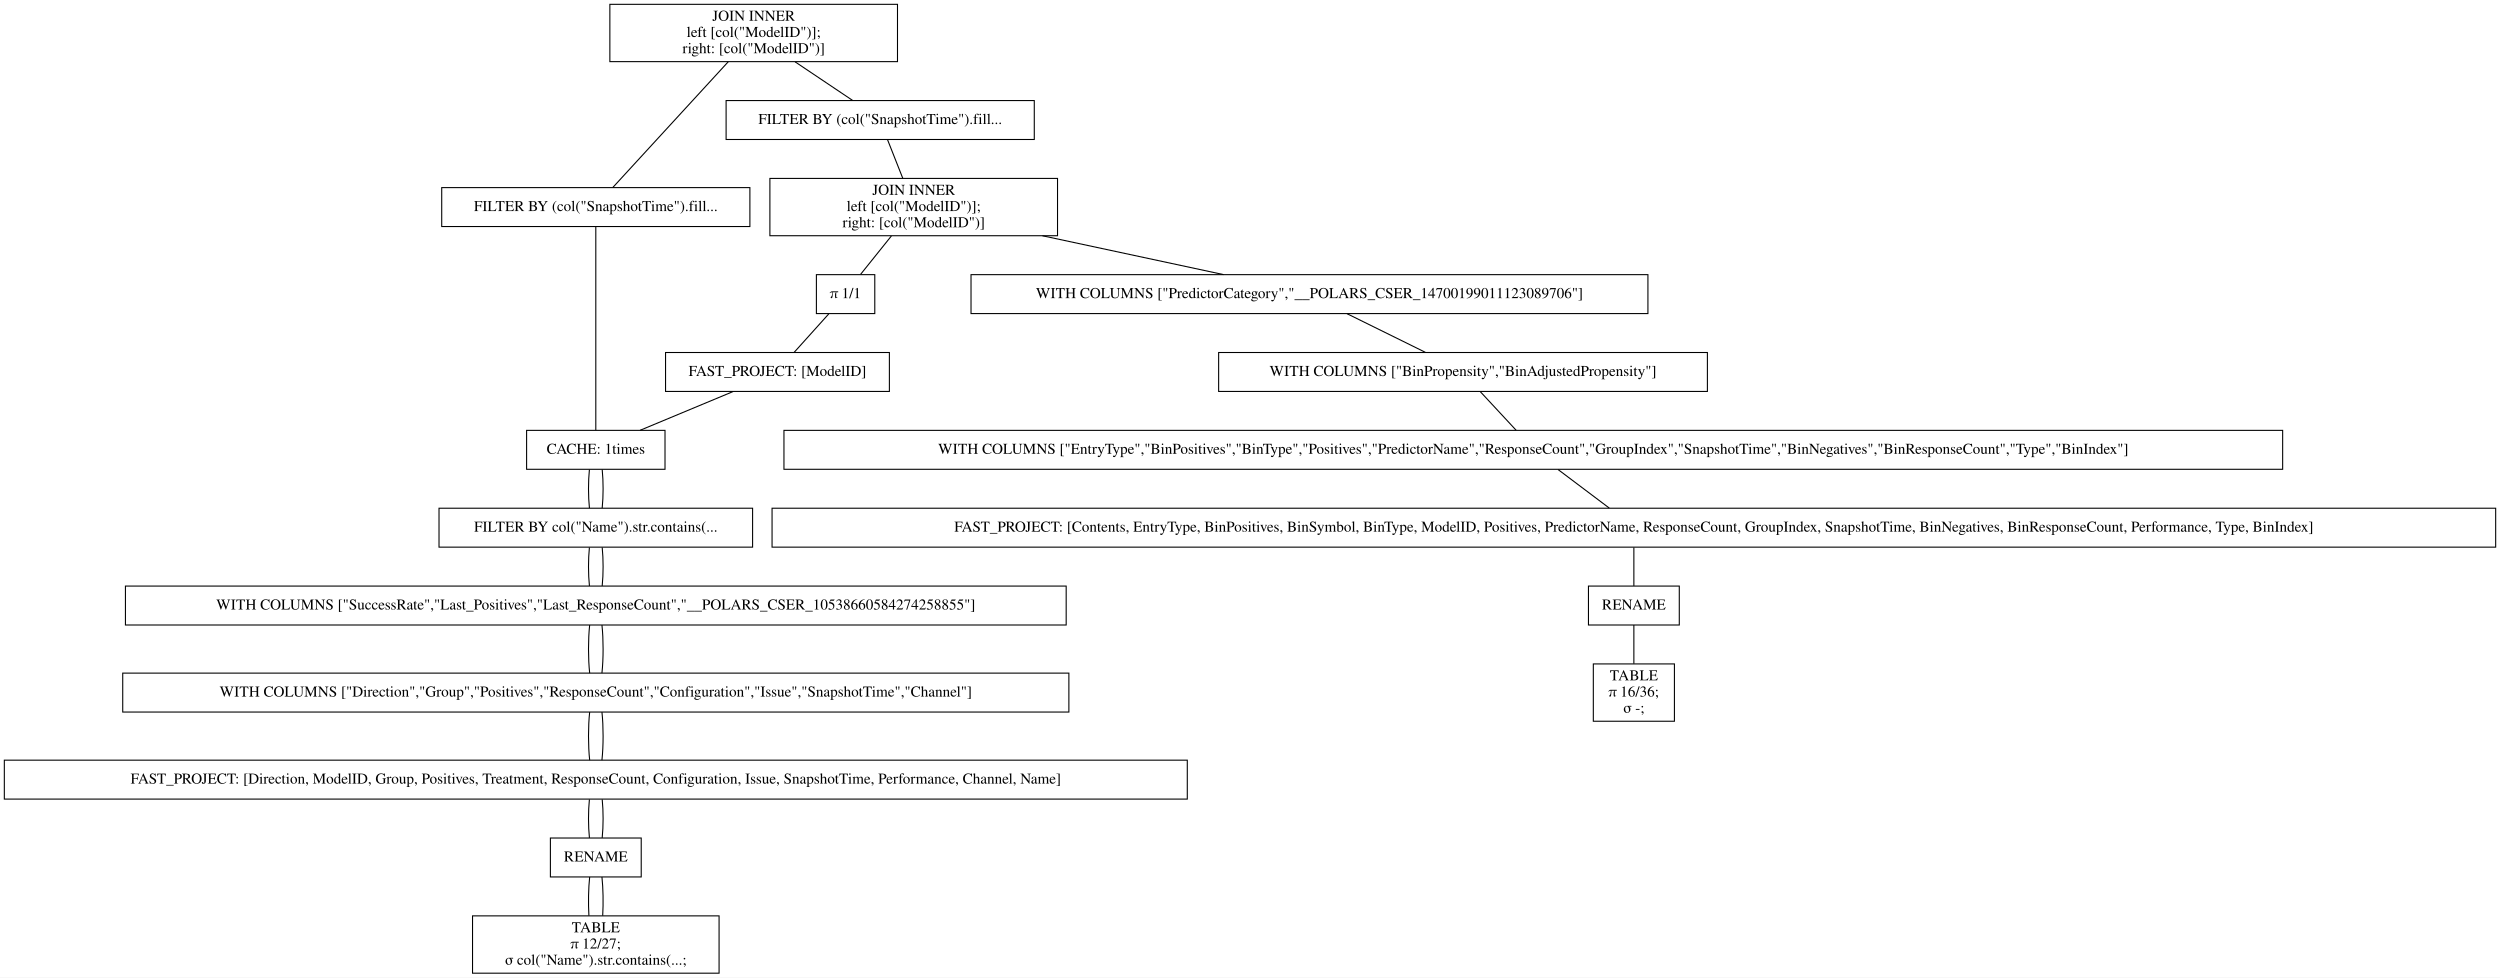
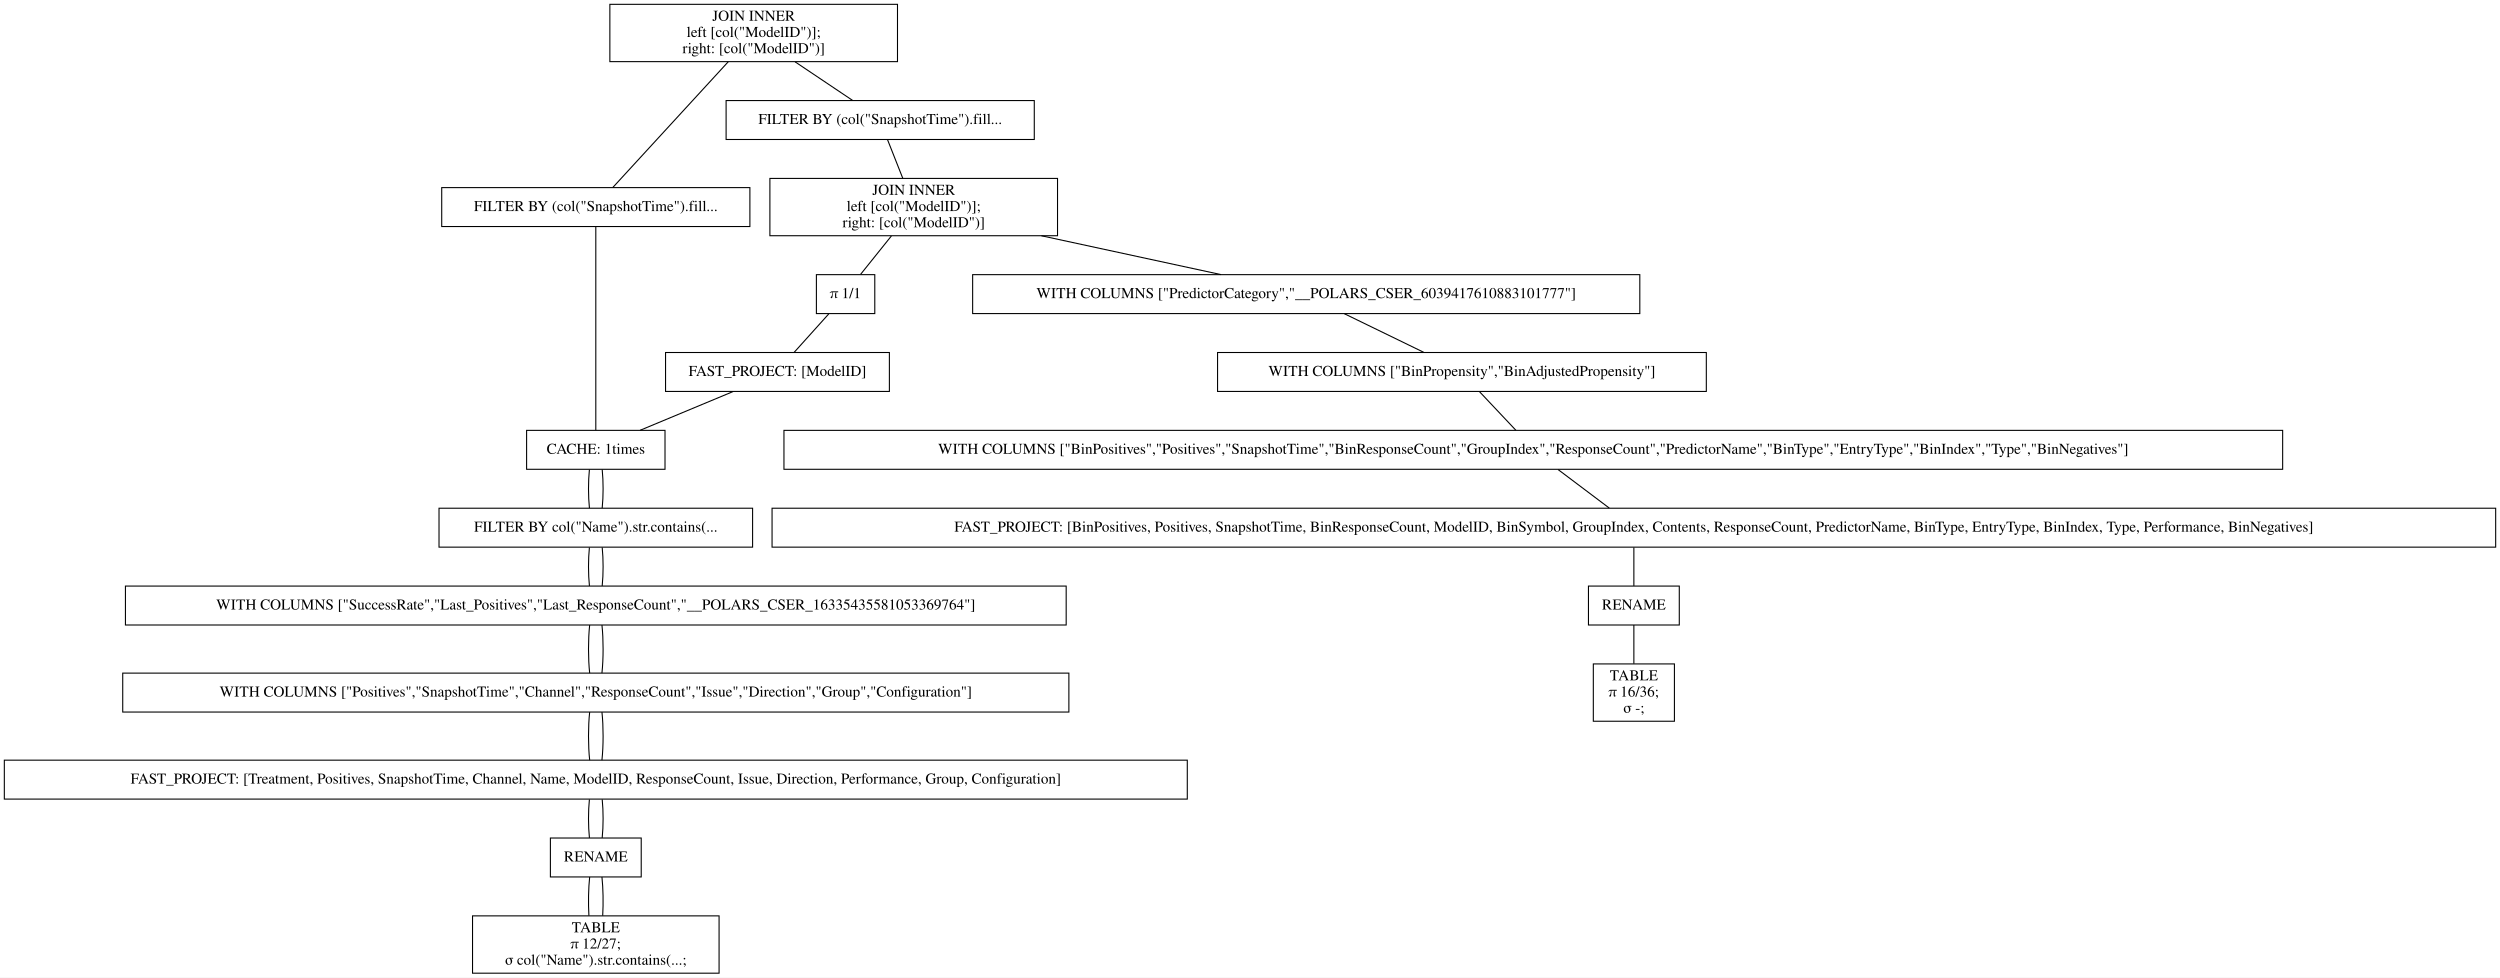
<svg xmlns="http://www.w3.org/2000/svg" width="2312pt" height="904pt" viewBox="0.00 0.00 2312.00 904.00">
  <g id="graph0" class="graph" transform="scale(1 1) rotate(0) translate(4 900)">
    <polygon fill="white" stroke="transparent" points="-4,4 -4,-900 2308,-900 2308,4 -4,4" />
    <g id="node1" class="node">
      <polygon fill="none" stroke="black" points="826,-896 560,-896 560,-843 826,-843 826,-896" />
      <text text-anchor="middle" x="693" y="-880.8" font-family="Times,serif" font-size="14.00">JOIN INNER</text>
      <text text-anchor="middle" x="693" y="-865.8" font-family="Times,serif" font-size="14.00">                    left [col("ModelID")];</text>
      <text text-anchor="middle" x="693" y="-850.8" font-family="Times,serif" font-size="14.00">                    right: [col("ModelID")]</text>
    </g>
    <g id="node2" class="node">
      <polygon fill="none" stroke="black" points="689.5,-726.5 404.5,-726.5 404.5,-690.5 689.5,-690.5 689.5,-726.5" />
      <text text-anchor="middle" x="547" y="-704.8" font-family="Times,serif" font-size="14.00">FILTER BY (col("SnapshotTime").fill...</text>
    </g>
    <g id="edge1" class="edge">
      <path fill="none" stroke="black" d="M669.54,-842.95C639.56,-810.3 588.45,-754.65 562.75,-726.65" />
    </g>
    <g id="node10" class="node">
      <polygon fill="none" stroke="black" points="952.5,-807 667.5,-807 667.5,-771 952.5,-771 952.5,-807" />
      <text text-anchor="middle" x="810" y="-785.3" font-family="Times,serif" font-size="14.00">FILTER BY (col("SnapshotTime").fill...</text>
    </g>
    <g id="edge9" class="edge">
      <path fill="none" stroke="black" d="M731.31,-842.8C748.77,-831.08 768.97,-817.53 784.53,-807.09" />
    </g>
    <g id="node3" class="node">
      <polygon fill="none" stroke="black" points="611,-502 483,-502 483,-466 611,-466 611,-502" />
      <text text-anchor="middle" x="547" y="-480.3" font-family="Times,serif" font-size="14.00">CACHE: 1times</text>
    </g>
    <g id="edge2" class="edge">
      <path fill="none" stroke="black" d="M547,-690.41C547,-648.99 547,-543.62 547,-502.15" />
    </g>
    <g id="node4" class="node">
      <polygon fill="none" stroke="black" points="692,-430 402,-430 402,-394 692,-394 692,-430" />
      <text text-anchor="middle" x="547" y="-408.3" font-family="Times,serif" font-size="14.00">FILTER BY col("Name").str.contains(...</text>
    </g>
    <g id="edge3" class="edge">
      <path fill="none" stroke="black" d="M541.08,-465.7C539.97,-454.85 539.97,-440.92 541.1,-430.1" />
    </g>
    <g id="edge20" class="edge">
      <path fill="none" stroke="black" d="M552.92,-465.7C554.03,-454.85 554.03,-440.92 552.9,-430.1" />
    </g>
    <g id="node5" class="node">
      <polygon fill="none" stroke="black" points="982,-358 112,-358 112,-322 982,-322 982,-358" />
-       <text text-anchor="middle" x="547" y="-336.3" font-family="Times,serif" font-size="14.00">WITH COLUMNS ["SuccessRate","Last_Positives","Last_ResponseCount","__POLARS_CSER_10538660584274258855"]</text>
+       <text text-anchor="middle" x="547" y="-336.3" font-family="Times,serif" font-size="14.00">WITH COLUMNS ["SuccessRate","Last_Positives","Last_ResponseCount","__POLARS_CSER_16335435581053369764"]</text>
    </g>
    <g id="edge4" class="edge">
      <path fill="none" stroke="black" d="M541.08,-393.7C539.97,-382.85 539.97,-368.92 541.1,-358.1" />
    </g>
    <g id="edge21" class="edge">
      <path fill="none" stroke="black" d="M552.92,-393.7C554.03,-382.85 554.03,-368.92 552.9,-358.1" />
    </g>
    <g id="node6" class="node">
      <polygon fill="none" stroke="black" points="984.5,-277.5 109.5,-277.5 109.5,-241.5 984.5,-241.5 984.5,-277.5" />
-       <text text-anchor="middle" x="547" y="-255.8" font-family="Times,serif" font-size="14.00">WITH COLUMNS ["Direction","Group","Positives","ResponseCount","Configuration","Issue","SnapshotTime","Channel"]</text>
+       <text text-anchor="middle" x="547" y="-255.8" font-family="Times,serif" font-size="14.00">WITH COLUMNS ["Positives","SnapshotTime","Channel","ResponseCount","Issue","Direction","Group","Configuration"]</text>
    </g>
    <g id="edge5" class="edge">
      <path fill="none" stroke="black" d="M541.32,-321.97C539.89,-308.8 539.89,-290.66 541.33,-277.5" />
    </g>
    <g id="edge22" class="edge">
      <path fill="none" stroke="black" d="M552.68,-321.97C554.11,-308.8 554.11,-290.66 552.67,-277.5" />
    </g>
    <g id="node7" class="node">
      <polygon fill="none" stroke="black" points="1094,-197 0,-197 0,-161 1094,-161 1094,-197" />
-       <text text-anchor="middle" x="547" y="-175.3" font-family="Times,serif" font-size="14.00">FAST_PROJECT: [Direction, ModelID, Group, Positives, Treatment, ResponseCount, Configuration, Issue, SnapshotTime, Performance, Channel, Name]</text>
+       <text text-anchor="middle" x="547" y="-175.3" font-family="Times,serif" font-size="14.00">FAST_PROJECT: [Treatment, Positives, SnapshotTime, Channel, Name, ModelID, ResponseCount, Issue, Direction, Performance, Group, Configuration]</text>
    </g>
    <g id="edge6" class="edge">
      <path fill="none" stroke="black" d="M541.32,-241.47C539.89,-228.3 539.89,-210.16 541.33,-197" />
    </g>
    <g id="edge23" class="edge">
      <path fill="none" stroke="black" d="M552.68,-241.47C554.11,-228.3 554.11,-210.16 552.67,-197" />
    </g>
    <g id="node8" class="node">
      <polygon fill="none" stroke="black" points="589,-125 505,-125 505,-89 589,-89 589,-125" />
      <text text-anchor="middle" x="547" y="-103.3" font-family="Times,serif" font-size="14.00">RENAME</text>
    </g>
    <g id="edge7" class="edge">
      <path fill="none" stroke="black" d="M541.08,-160.7C539.97,-149.85 539.97,-135.92 541.1,-125.1" />
    </g>
    <g id="edge24" class="edge">
      <path fill="none" stroke="black" d="M552.92,-160.7C554.03,-149.85 554.03,-135.92 552.9,-125.1" />
    </g>
    <g id="node9" class="node">
      <polygon fill="none" stroke="black" points="661,-53 433,-53 433,0 661,0 661,-53" />
      <text text-anchor="middle" x="547" y="-37.8" font-family="Times,serif" font-size="14.00">TABLE</text>
      <text text-anchor="middle" x="547" y="-22.8" font-family="Times,serif" font-size="14.00">π 12/27;</text>
      <text text-anchor="middle" x="547" y="-7.8" font-family="Times,serif" font-size="14.00">σ col("Name").str.contains(...;</text>
    </g>
    <g id="edge8" class="edge">
      <path fill="none" stroke="black" d="M541.32,-88.97C540.19,-78.51 539.95,-64.9 540.62,-53.16" />
    </g>
    <g id="edge25" class="edge">
      <path fill="none" stroke="black" d="M552.68,-88.97C553.81,-78.51 554.05,-64.9 553.38,-53.16" />
    </g>
    <g id="node11" class="node">
      <polygon fill="none" stroke="black" points="974,-735 708,-735 708,-682 974,-682 974,-735" />
      <text text-anchor="middle" x="841" y="-719.8" font-family="Times,serif" font-size="14.00">JOIN INNER</text>
      <text text-anchor="middle" x="841" y="-704.8" font-family="Times,serif" font-size="14.00">                    left [col("ModelID")];</text>
      <text text-anchor="middle" x="841" y="-689.8" font-family="Times,serif" font-size="14.00">                    right: [col("ModelID")]</text>
    </g>
    <g id="edge10" class="edge">
      <path fill="none" stroke="black" d="M816.73,-770.97C820.86,-760.51 826.23,-746.9 830.87,-735.16" />
    </g>
    <g id="node12" class="node">
-       <polygon fill="none" stroke="black" points="1520,-646 894,-646 894,-610 1520,-610 1520,-646" />
-       <text text-anchor="middle" x="1207" y="-624.3" font-family="Times,serif" font-size="14.00">WITH COLUMNS ["PredictorCategory","__POLARS_CSER_14700199011123089706"]</text>
+       <polygon fill="none" stroke="black" points="1512.5,-646 895.5,-646 895.5,-610 1512.5,-610 1512.5,-646" />
+       <text text-anchor="middle" x="1204" y="-624.3" font-family="Times,serif" font-size="14.00">WITH COLUMNS ["PredictorCategory","__POLARS_CSER_6039417610883101777"]</text>
    </g>
    <g id="edge11" class="edge">
-       <path fill="none" stroke="black" d="M960.08,-681.96C1014.96,-670.19 1078.61,-656.54 1127.54,-646.04" />
+       <path fill="none" stroke="black" d="M959.11,-681.96C1013.54,-670.19 1076.67,-656.54 1125.19,-646.04" />
    </g>
    <g id="node18" class="node">
      <polygon fill="none" stroke="black" points="805,-646 751,-646 751,-610 805,-610 805,-646" />
      <text text-anchor="middle" x="778" y="-624.3" font-family="Times,serif" font-size="14.00">π 1/1</text>
    </g>
    <g id="edge17" class="edge">
      <path fill="none" stroke="black" d="M820.37,-681.8C811.04,-670.17 800.26,-656.74 791.91,-646.33" />
    </g>
    <g id="node13" class="node">
-       <polygon fill="none" stroke="black" points="1575,-574 1123,-574 1123,-538 1575,-538 1575,-574" />
-       <text text-anchor="middle" x="1349" y="-552.3" font-family="Times,serif" font-size="14.00">WITH COLUMNS ["BinPropensity","BinAdjustedPropensity"]</text>
+       <polygon fill="none" stroke="black" points="1574,-574 1122,-574 1122,-538 1574,-538 1574,-574" />
+       <text text-anchor="middle" x="1348" y="-552.3" font-family="Times,serif" font-size="14.00">WITH COLUMNS ["BinPropensity","BinAdjustedPropensity"]</text>
    </g>
    <g id="edge12" class="edge">
-       <path fill="none" stroke="black" d="M1241.74,-609.88C1263.74,-599.03 1292.1,-585.05 1314.13,-574.19" />
+       <path fill="none" stroke="black" d="M1239.23,-609.88C1261.54,-599.03 1290.3,-585.05 1312.64,-574.19" />
    </g>
    <g id="node14" class="node">
      <polygon fill="none" stroke="black" points="2107,-502 721,-502 721,-466 2107,-466 2107,-502" />
-       <text text-anchor="middle" x="1414" y="-480.3" font-family="Times,serif" font-size="14.00">WITH COLUMNS ["EntryType","BinPositives","BinType","Positives","PredictorName","ResponseCount","GroupIndex","SnapshotTime","BinNegatives","BinResponseCount","Type","BinIndex"]</text>
+       <text text-anchor="middle" x="1414" y="-480.3" font-family="Times,serif" font-size="14.00">WITH COLUMNS ["BinPositives","Positives","SnapshotTime","BinResponseCount","GroupIndex","ResponseCount","PredictorName","BinType","EntryType","BinIndex","Type","BinNegatives"]</text>
    </g>
    <g id="edge13" class="edge">
-       <path fill="none" stroke="black" d="M1365.07,-537.7C1375.14,-526.85 1388.08,-512.92 1398.12,-502.1" />
+       <path fill="none" stroke="black" d="M1364.31,-537.7C1374.54,-526.85 1387.68,-512.92 1397.87,-502.1" />
    </g>
    <g id="node15" class="node">
      <polygon fill="none" stroke="black" points="2304,-430 710,-430 710,-394 2304,-394 2304,-430" />
-       <text text-anchor="middle" x="1507" y="-408.3" font-family="Times,serif" font-size="14.00">FAST_PROJECT: [Contents, EntryType, BinPositives, BinSymbol, BinType, ModelID, Positives, PredictorName, ResponseCount, GroupIndex, SnapshotTime, BinNegatives, BinResponseCount, Performance, Type, BinIndex]</text>
+       <text text-anchor="middle" x="1507" y="-408.3" font-family="Times,serif" font-size="14.00">FAST_PROJECT: [BinPositives, Positives, SnapshotTime, BinResponseCount, ModelID, BinSymbol, GroupIndex, Contents, ResponseCount, PredictorName, BinType, EntryType, BinIndex, Type, Performance, BinNegatives]</text>
    </g>
    <g id="edge14" class="edge">
      <path fill="none" stroke="black" d="M1436.99,-465.7C1451.4,-454.85 1469.91,-440.92 1484.28,-430.1" />
    </g>
    <g id="node16" class="node">
      <polygon fill="none" stroke="black" points="1549,-358 1465,-358 1465,-322 1549,-322 1549,-358" />
      <text text-anchor="middle" x="1507" y="-336.3" font-family="Times,serif" font-size="14.00">RENAME</text>
    </g>
    <g id="edge15" class="edge">
      <path fill="none" stroke="black" d="M1507,-393.7C1507,-382.85 1507,-368.92 1507,-358.1" />
    </g>
    <g id="node17" class="node">
      <polygon fill="none" stroke="black" points="1544.5,-286 1469.5,-286 1469.5,-233 1544.5,-233 1544.5,-286" />
      <text text-anchor="middle" x="1507" y="-270.8" font-family="Times,serif" font-size="14.00">TABLE</text>
      <text text-anchor="middle" x="1507" y="-255.8" font-family="Times,serif" font-size="14.00">π 16/36;</text>
      <text text-anchor="middle" x="1507" y="-240.8" font-family="Times,serif" font-size="14.00">σ -;</text>
    </g>
    <g id="edge16" class="edge">
      <path fill="none" stroke="black" d="M1507,-321.97C1507,-311.51 1507,-297.9 1507,-286.16" />
    </g>
    <g id="node19" class="node">
      <polygon fill="none" stroke="black" points="818.5,-574 611.5,-574 611.5,-538 818.5,-538 818.5,-574" />
      <text text-anchor="middle" x="715" y="-552.3" font-family="Times,serif" font-size="14.00">FAST_PROJECT: [ModelID]</text>
    </g>
    <g id="edge18" class="edge">
      <path fill="none" stroke="black" d="M762.43,-609.7C752.66,-598.85 740.13,-584.92 730.39,-574.1" />
    </g>
    <g id="edge19" class="edge">
      <path fill="none" stroke="black" d="M673.9,-537.88C647.77,-526.99 614.07,-512.95 587.96,-502.07" />
    </g>
  </g>
</svg>
